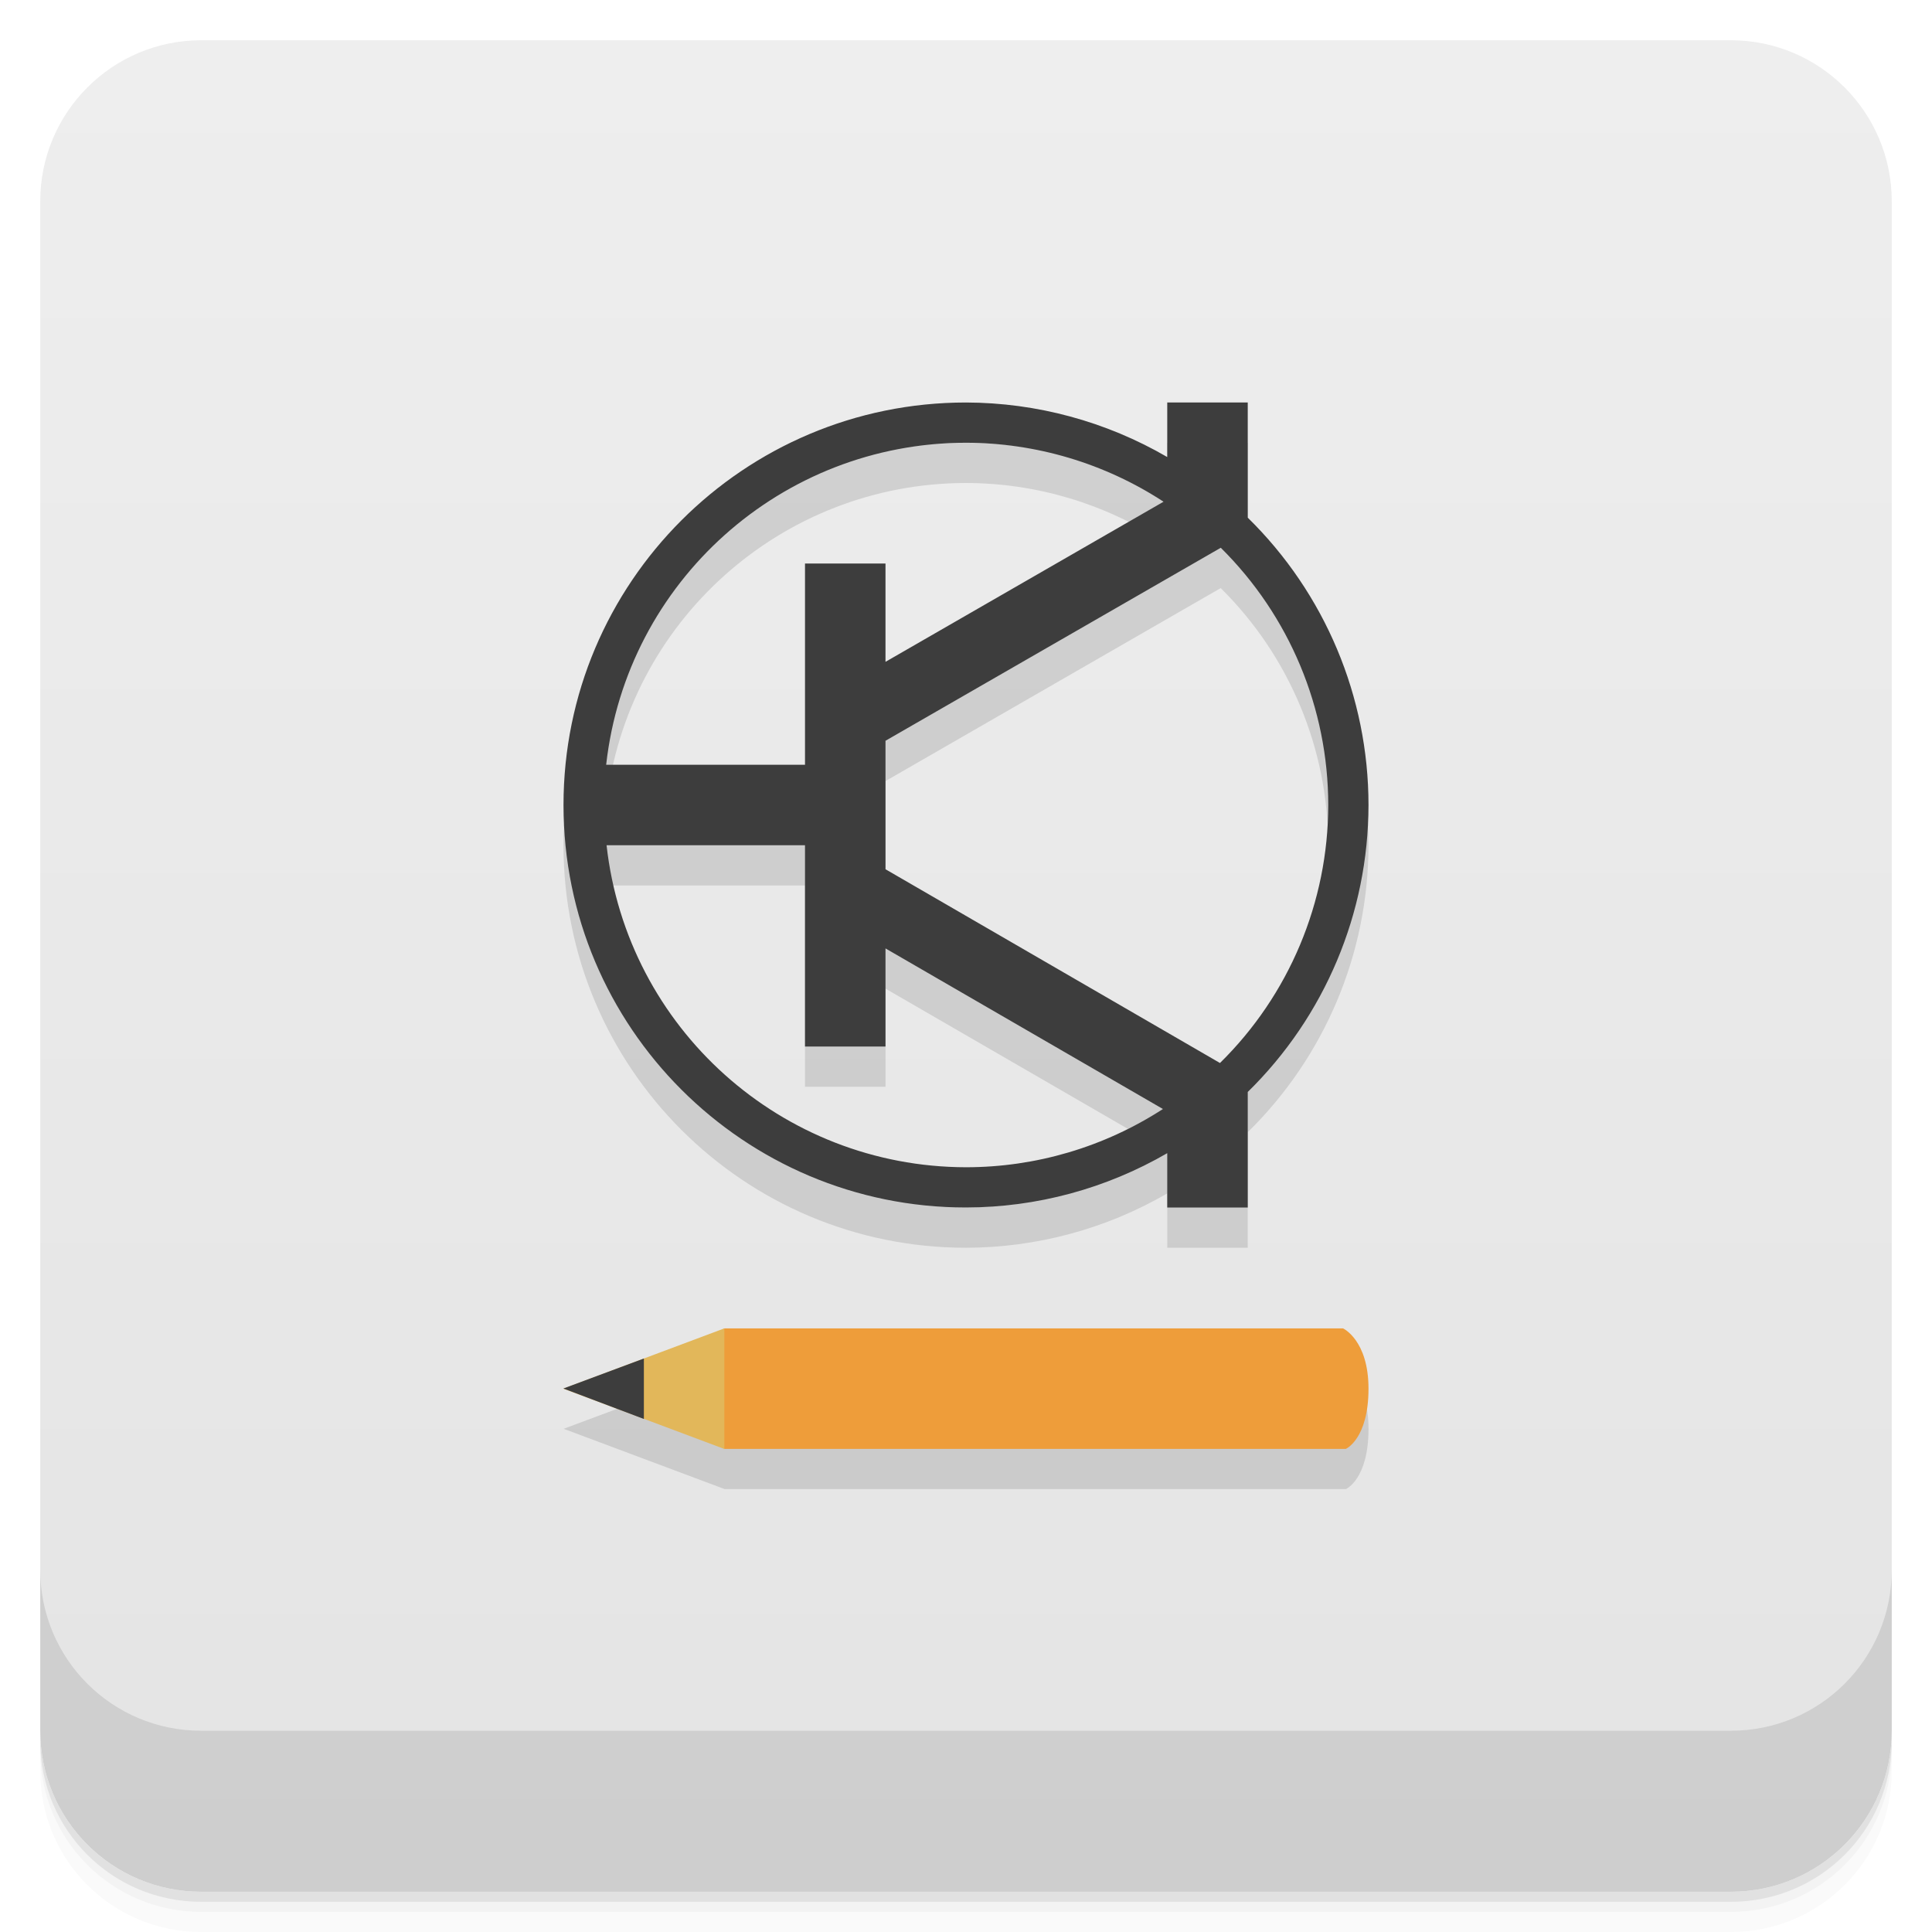
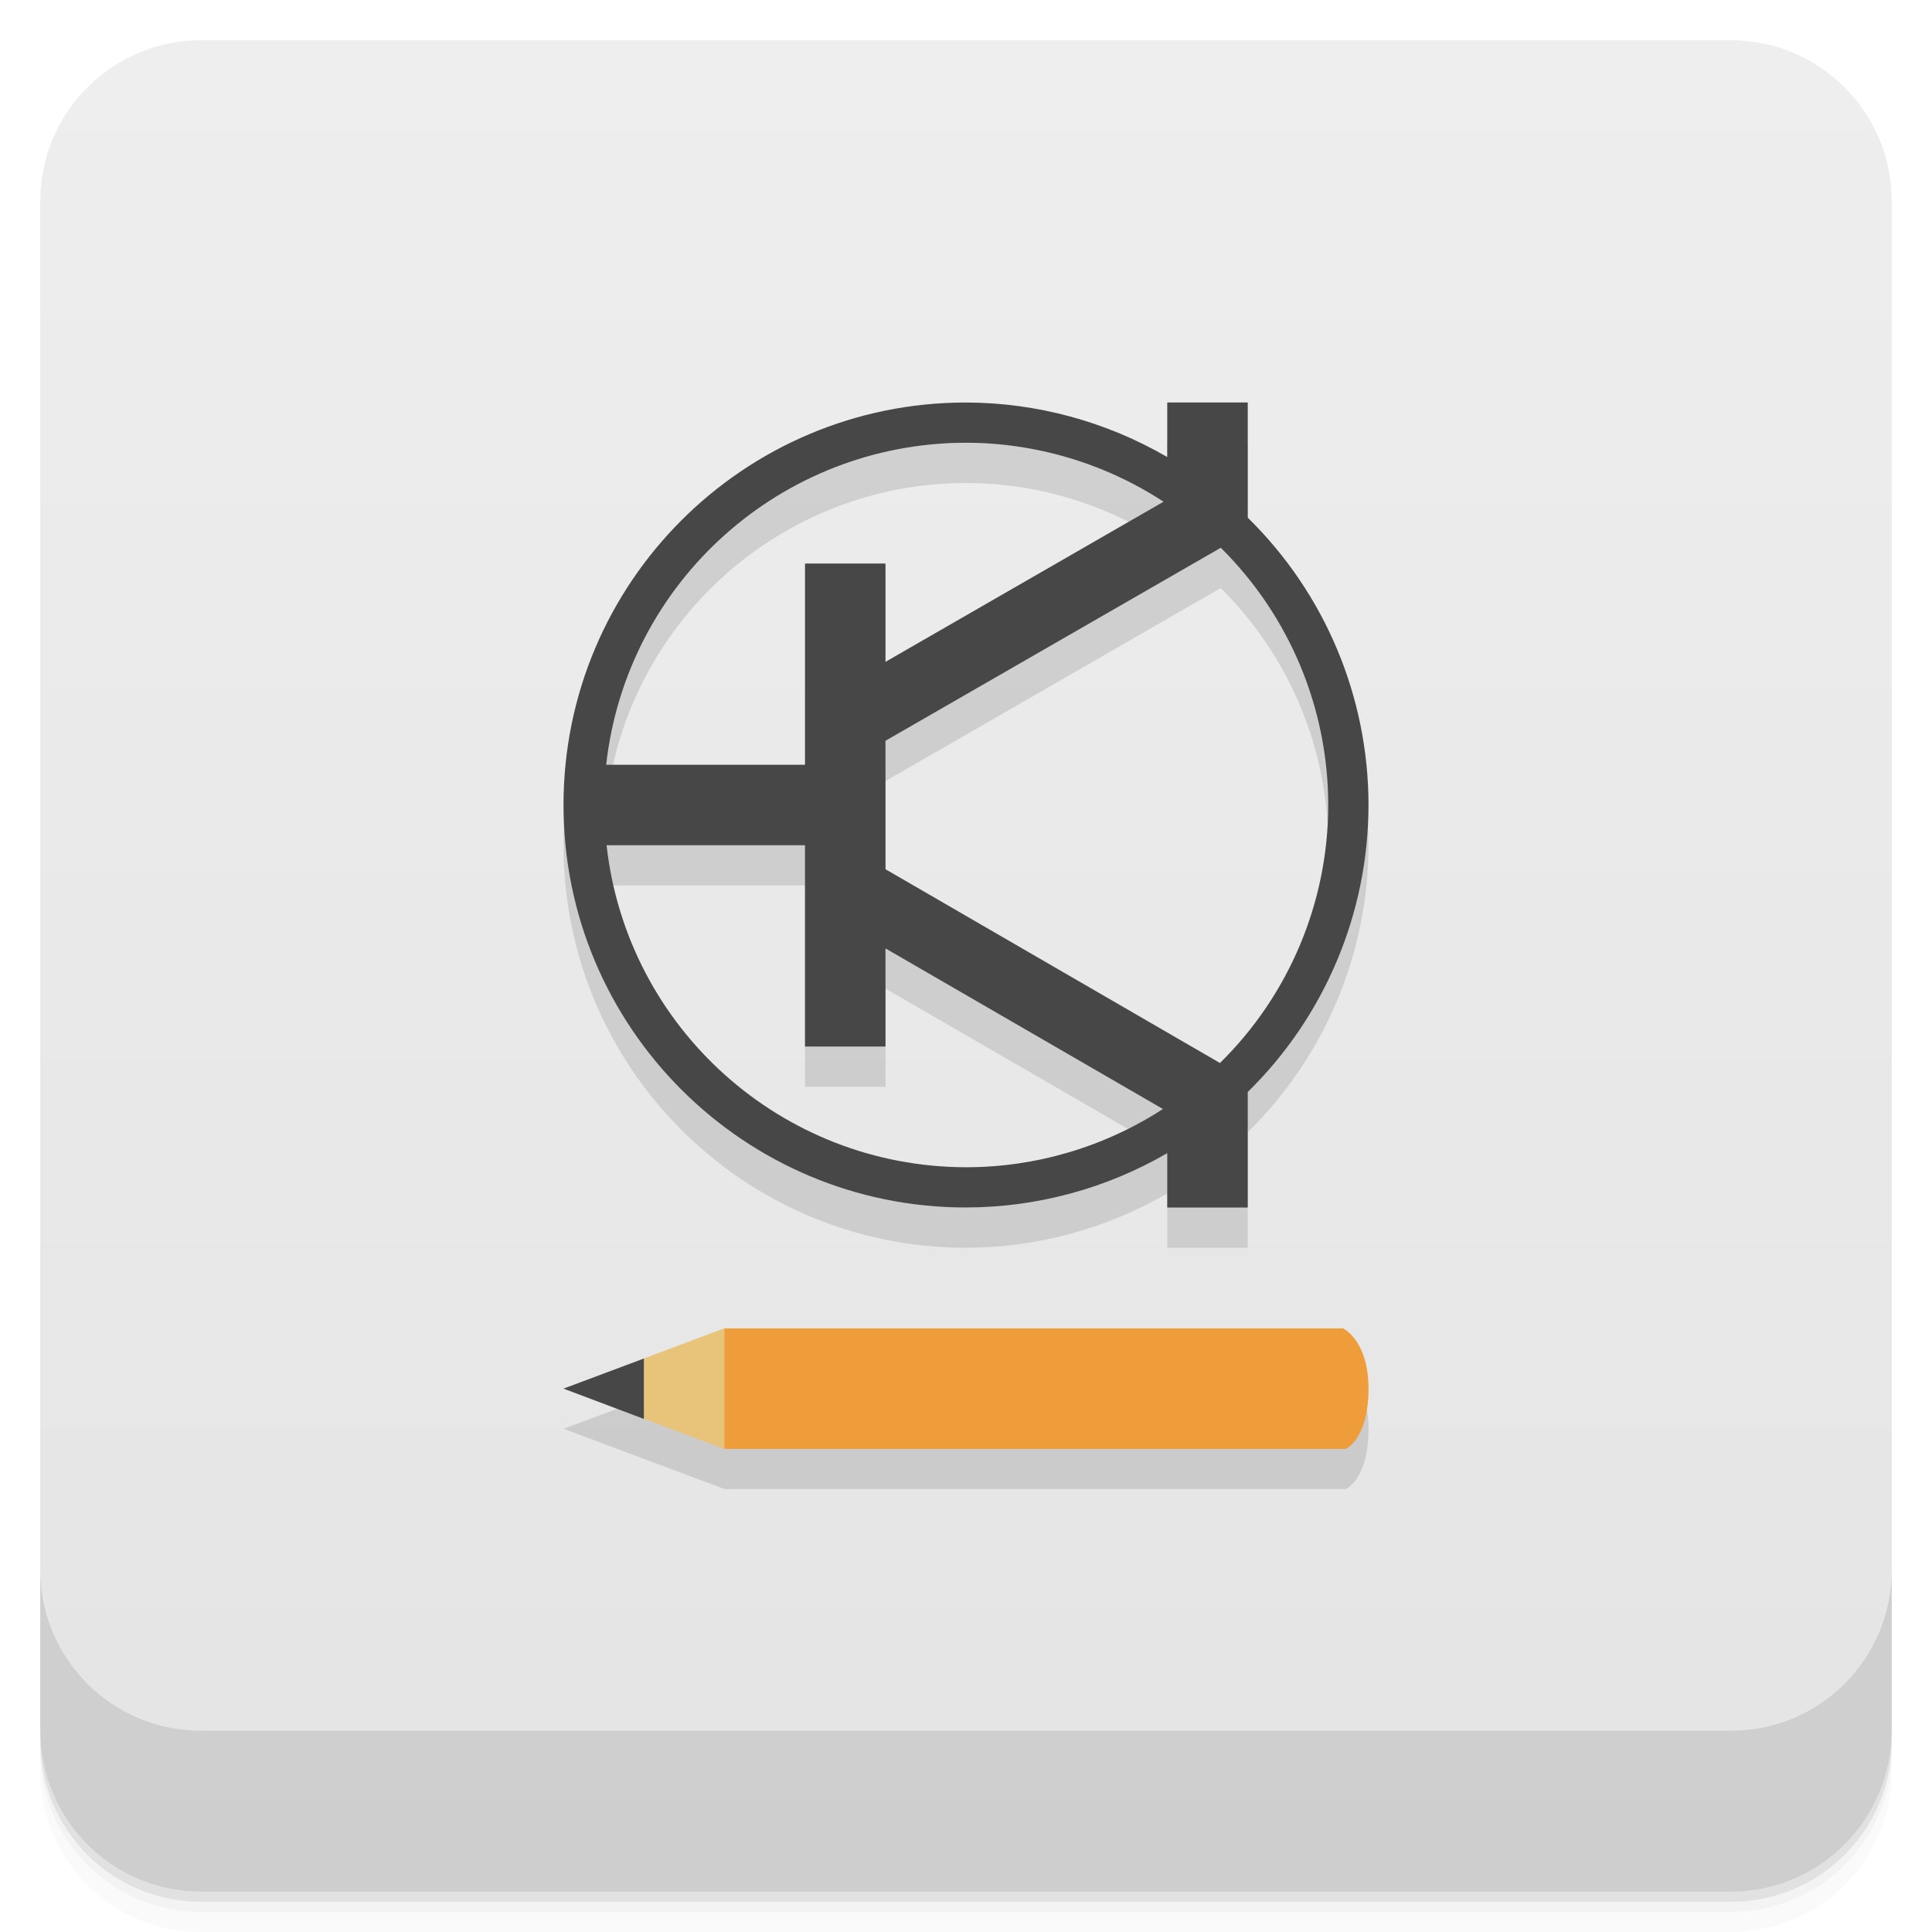
<svg xmlns="http://www.w3.org/2000/svg" width="48" height="48" version="1.1" viewBox="0 0 48 48">
  <defs>
    <linearGradient id="bg" x1="-47" x2="-1" y1="2.8779e-15" y2="6.1232e-17" gradientUnits="userSpaceOnUse">
      <stop style="stop-color:#e4e4e4" offset="0" />
      <stop style="stop-color:#eee" offset="1" />
    </linearGradient>
  </defs>
  <g transform="translate(0 3.949e-5)">
    <path d="m1 43v0.25c0 2.216 1.784 4 4 4h38c2.216 0 4-1.784 4-4v-0.25c0 2.216-1.784 4-4 4h-38c-2.216 0-4-1.784-4-4zm0 0.5v0.5c0 2.216 1.784 4 4 4h38c2.216 0 4-1.784 4-4v-0.5c0 2.216-1.784 4-4 4h-38c-2.216 0-4-1.784-4-4z" style="opacity:.02" />
    <path d="m1 43.25v0.25c0 2.216 1.784 4 4 4h38c2.216 0 4-1.784 4-4v-0.25c0 2.216-1.784 4-4 4h-38c-2.216 0-4-1.784-4-4z" style="opacity:.05" />
    <path d="m1 43v0.25c0 2.216 1.784 4 4 4h38c2.216 0 4-1.784 4-4v-0.25c0 2.216-1.784 4-4 4h-38c-2.216 0-4-1.784-4-4z" style="opacity:.1" />
  </g>
  <rect transform="rotate(-90)" x="-47" y="1" width="46" height="46" rx="4" style="fill:url(#bg)" />
  <g transform="translate(0 3.949e-5)">
    <g transform="translate(0 -1004.4)">
      <path d="m1 1043.4v4c0 2.216 1.784 4 4 4h38c2.216 0 4-1.784 4-4v-4c0 2.216-1.784 4-4 4h-38c-2.216 0-4-1.784-4-4z" style="opacity:.1" />
    </g>
  </g>
  <path d="m24 11c-5.523 0-10 4.477-10 10s4.477 10 10 10c1.756-3e-3 3.481-0.468 5-1.35v1.35h2v-2.871c1.916-1.878 2.997-4.446 3-7.129-7.33e-4 -2.686-1.082-5.259-3-7.139v-2.861h-2v1.355c-1.519-0.883-3.243-1.351-5-1.355zm0 1c1.743 0.003 3.449 0.511 4.908 1.465l-6.908 3.978-2 2.557h-4.939c0.509-4.553 4.358-7.998 8.94-8zm6.328 2.611c1.707 1.688 2.669 3.988 2.672 6.389-0.002 2.411-0.971 4.72-2.689 6.41l-8.31-4.814v-3.191zm-15.258 7.389h4.93v5h2v-2.438l6.893 3.988c-1.457 0.945-3.156 1.448-4.893 1.449-4.578-0.007-8.421-3.45-8.93-8zm2.934 12.004-4 1.494 4 1.498h15.434s0.562-0.241 0.562-1.494c0-1.208-0.633-1.498-0.633-1.498z" style="fill-opacity:.118" />
-   <path d="m33.437 35.997s0.563-0.243 0.563-1.496c0-1.208-0.633-1.498-0.633-1.498h-15.363l-3.004 1.496 3.004 1.498" style="fill:#ee9d3a" />
-   <path d="m17.996 33.003-3.999 1.498 3.999 1.498" style="fill:#e2b75a" />
-   <path d="m15.997 33.752-2 0.745 2 0.757" style="fill:#3d3d3d" />
-   <path d="m24 10a10 10 0 0 0-10 10 10 10 0 0 0 10 10 10 10 0 0 0 5-1.35v1.35h2v-2.87a10 10 0 0 0 3-7.13 10 10 0 0 0-3-7.139v-2.861h-2v1.355a10 10 0 0 0-5-1.355zm0 1a9 9 0 0 1 4.908 1.465l-6.908 3.978v-2.443h-2v5h-4.94a9 9 0 0 1 8.94-8zm6.33 2.609a9 9 0 0 1 2.67 6.391 9 9 0 0 1-2.69 6.41l-8.31-4.814v-3.192zm-15.26 7.391h4.93v5h2v-2.437l6.893 3.99a9 9 0 0 1-4.893 1.447 9 9 0 0 1-8.93-8z" style="fill:#3d3d3d" />
+   <path d="m24 10a10 10 0 0 0-10 10 10 10 0 0 0 10 10 10 10 0 0 0 5-1.35v1.35h2v-2.87a10 10 0 0 0 3-7.13 10 10 0 0 0-3-7.139v-2.861h-2v1.355a10 10 0 0 0-5-1.355zm0 1a9 9 0 0 1 4.908 1.465l-6.908 3.978v-2.443h-2v5h-4.94a9 9 0 0 1 8.94-8zm6.33 2.609a9 9 0 0 1 2.67 6.391 9 9 0 0 1-2.69 6.41l-8.31-4.814v-3.192zm-15.26 7.391h4.93v5h2v-2.437l6.893 3.99a9 9 0 0 1-4.893 1.447 9 9 0 0 1-8.93-8z" style="fill:#474747" />
+   <path d="m33.437 35.997s0.563-0.243 0.563-1.496c0-1.208-0.633-1.498-0.633-1.498h-15.363l-3.004 1.497 3.004 1.497" style="fill:#ee9d3a" />
+   <path d="M 18,33 15.996,33.752 15,34.501 15.996,35.25 18,36 Z" style="fill:#e7c479" />
+   <path d="M 15.997,33.752 14,34.5 l 1.997,0.753" style="fill:#474747" />
</svg>
